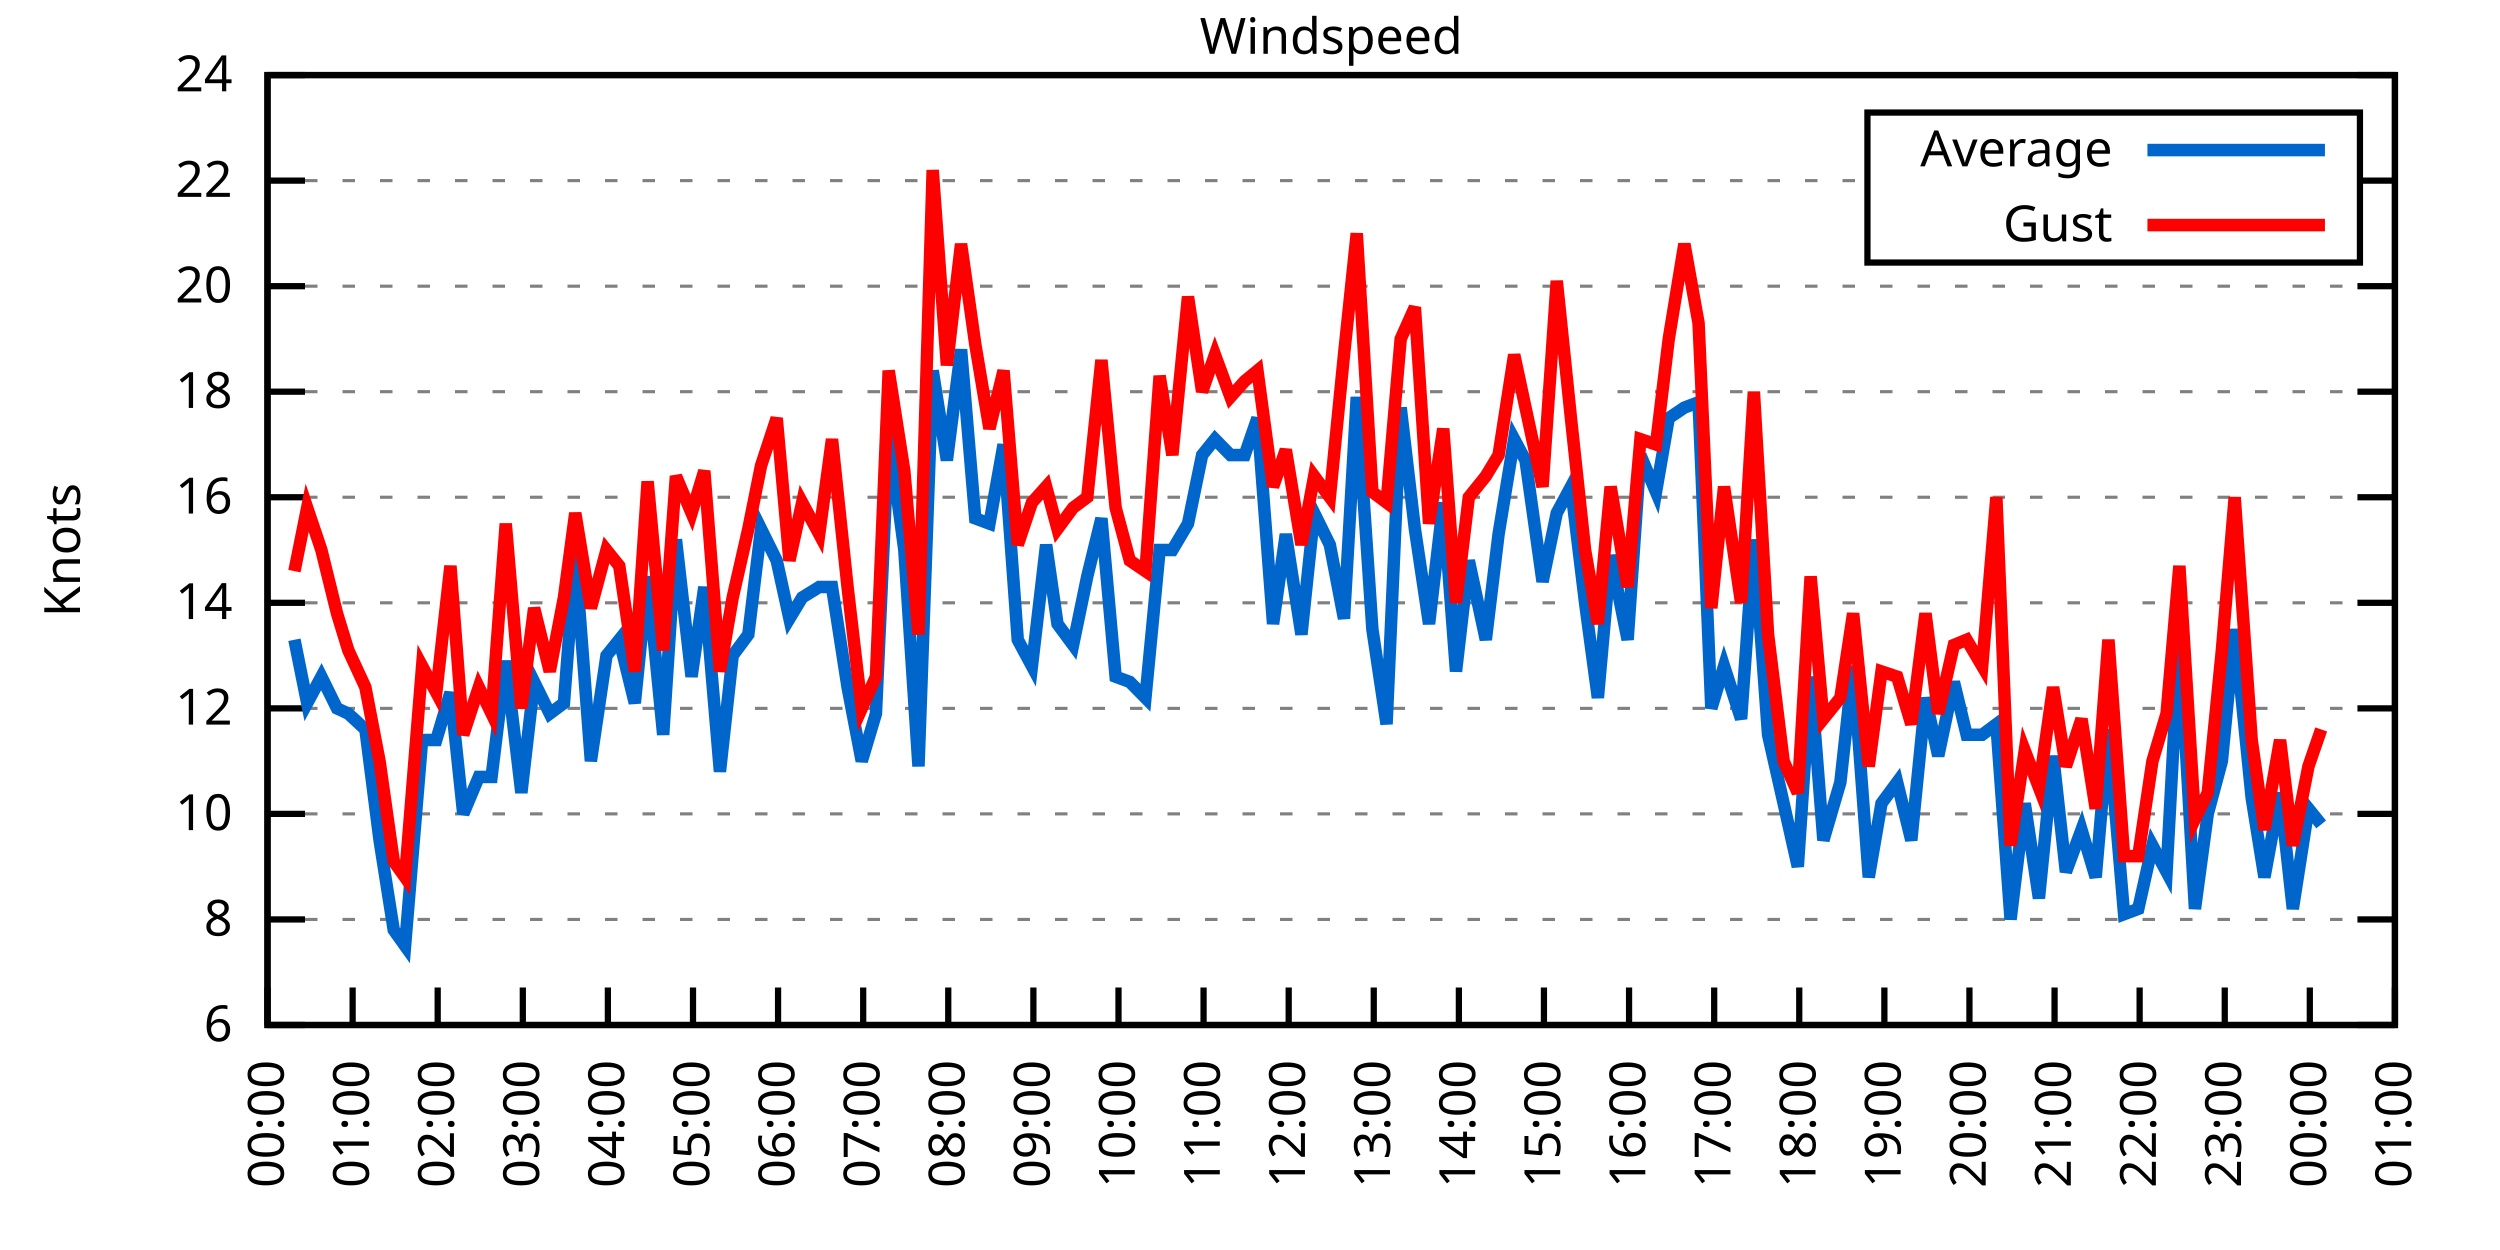
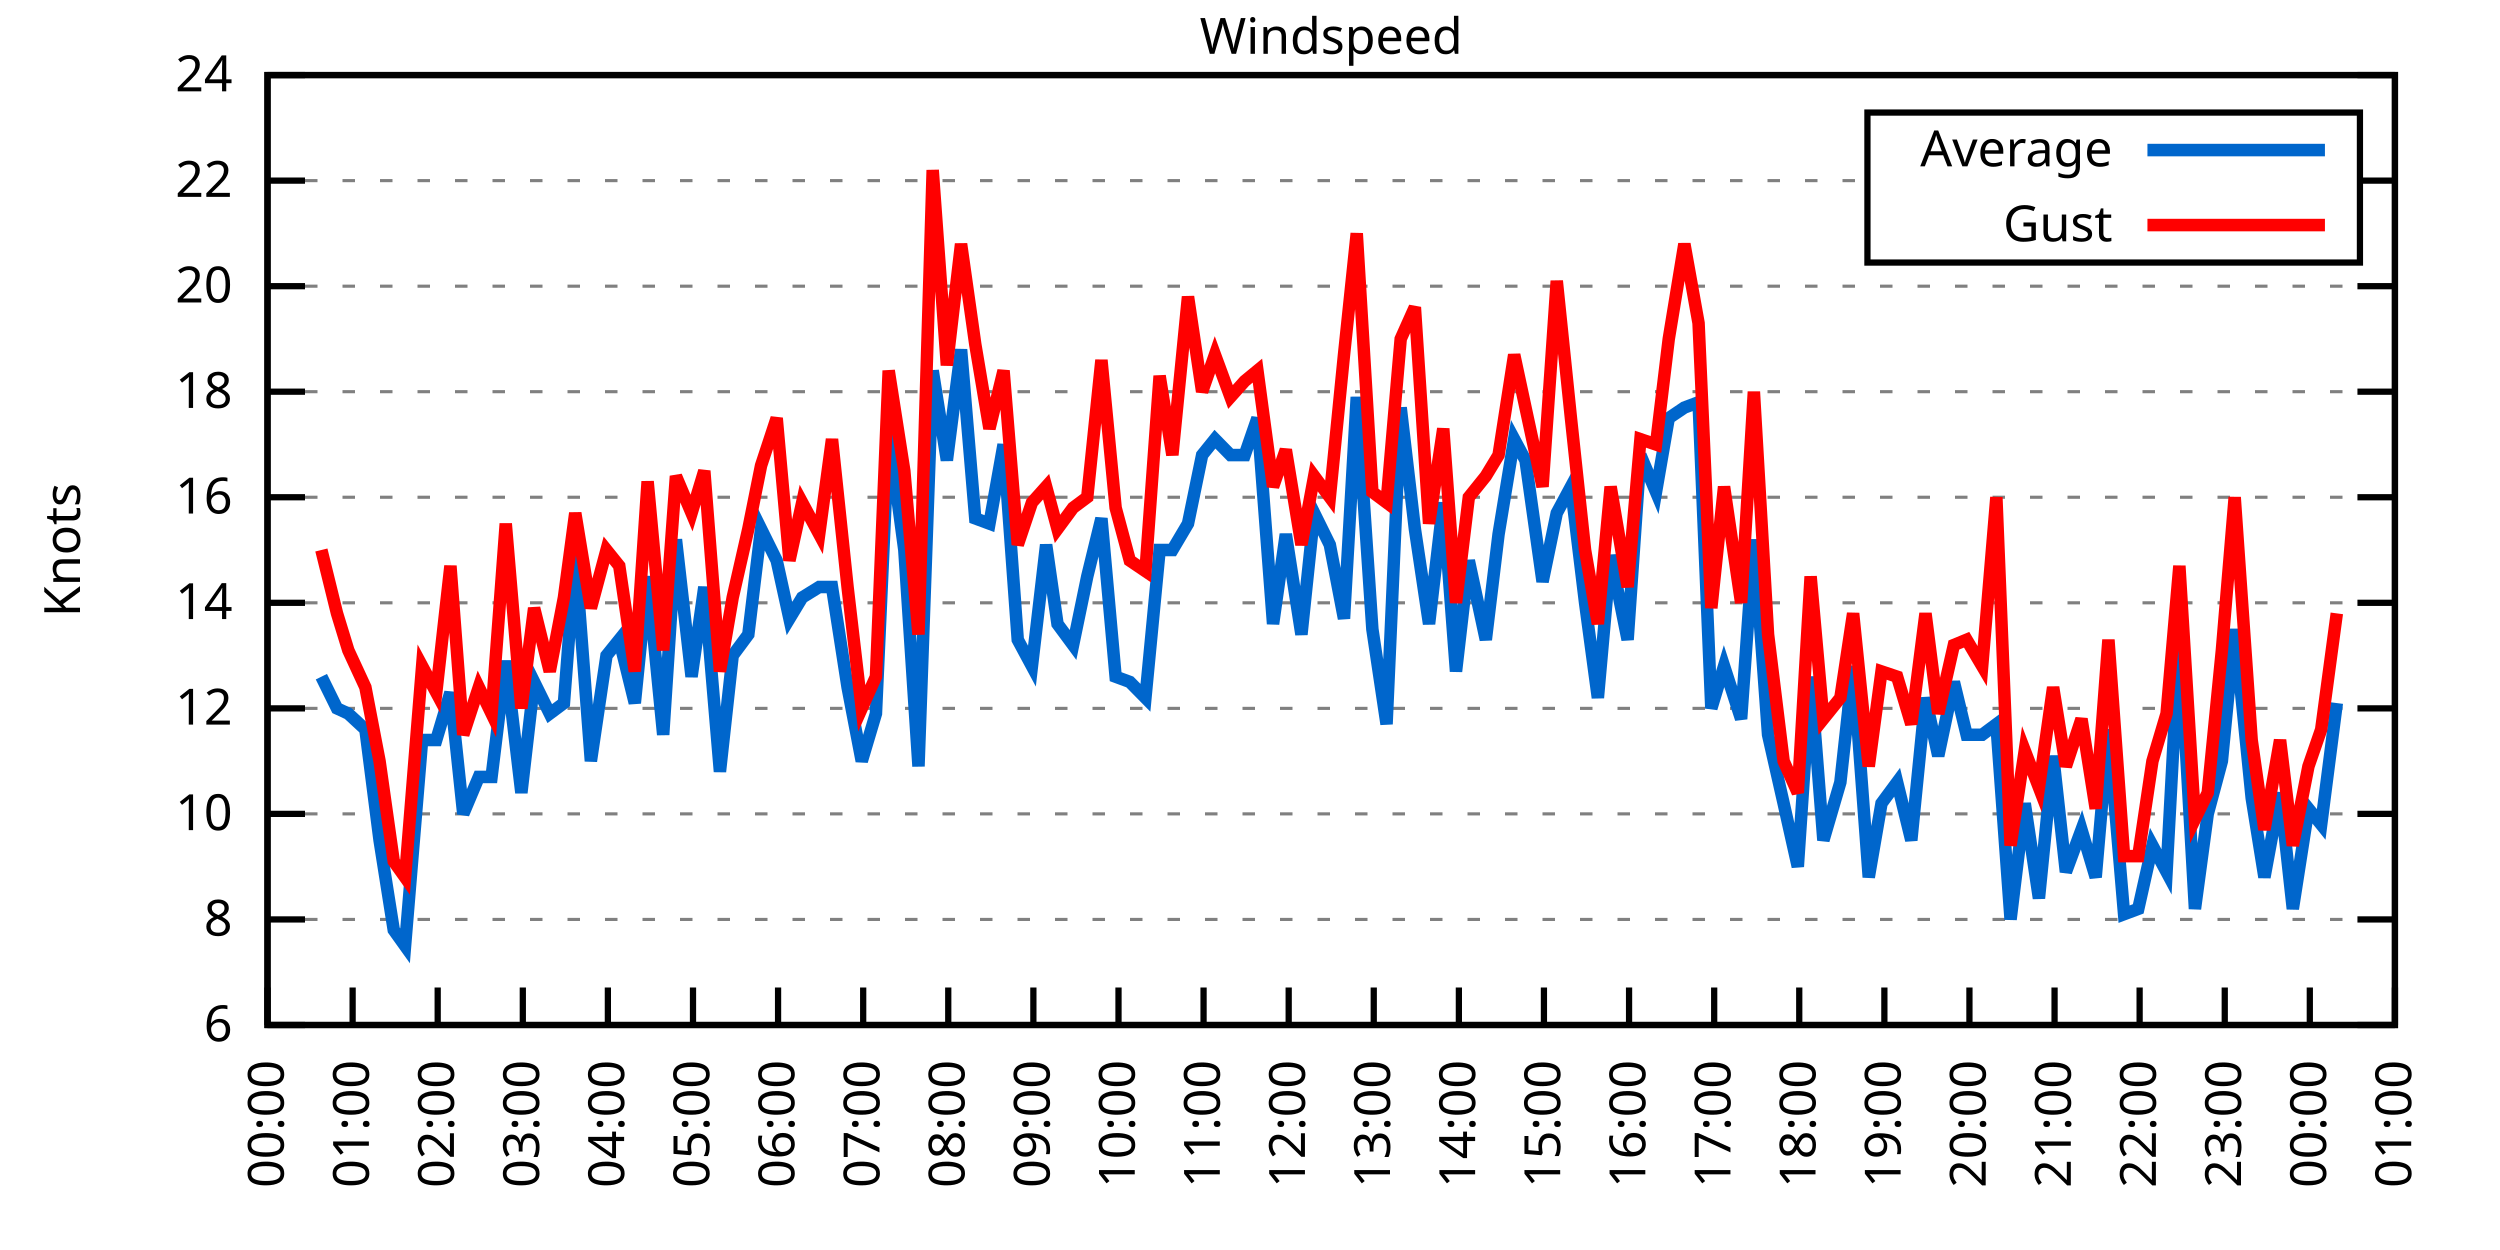
<svg xmlns="http://www.w3.org/2000/svg" xmlns:xlink="http://www.w3.org/1999/xlink" width="400" height="200" viewBox="0 0 400 200">
  <g id="gnuplot_canvas">
    <rect x="0" y="0" width="400" height="200" fill="none" />
    <defs>
      <circle id="gpDot" r="0.5" stroke-width="0.5" stroke="currentColor" />
      <path id="gpPt0" stroke-width="0.333" stroke="currentColor" d="M-1,0 h2 M0,-1 v2" />
      <path id="gpPt1" stroke-width="0.333" stroke="currentColor" d="M-1,-1 L1,1 M1,-1 L-1,1" />
      <path id="gpPt2" stroke-width="0.333" stroke="currentColor" d="M-1,0 L1,0 M0,-1 L0,1 M-1,-1 L1,1 M-1,1 L1,-1" />
      <rect id="gpPt3" stroke-width="0.333" stroke="currentColor" x="-1" y="-1" width="2" height="2" />
      <rect id="gpPt4" stroke-width="0.333" stroke="currentColor" fill="currentColor" x="-1" y="-1" width="2" height="2" />
      <circle id="gpPt5" stroke-width="0.333" stroke="currentColor" cx="0" cy="0" r="1" />
      <use xlink:href="#gpPt5" id="gpPt6" fill="currentColor" stroke="none" />
      <path id="gpPt7" stroke-width="0.333" stroke="currentColor" d="M0,-1.33 L-1.33,0.67 L1.33,0.67 z" />
      <use xlink:href="#gpPt7" id="gpPt8" fill="currentColor" stroke="none" />
      <use xlink:href="#gpPt7" id="gpPt9" stroke="currentColor" transform="rotate(180)" />
      <use xlink:href="#gpPt9" id="gpPt10" fill="currentColor" stroke="none" />
      <use xlink:href="#gpPt3" id="gpPt11" stroke="currentColor" transform="rotate(45)" />
      <use xlink:href="#gpPt11" id="gpPt12" fill="currentColor" stroke="none" />
      <path id="gpPt13" stroke-width="0.333" stroke="currentColor" d="M0,1.330 L1.265,0.411 L0.782,-1.067 L-0.782,-1.076 L-1.265,0.411 z" />
      <use xlink:href="#gpPt13" id="gpPt14" fill="currentColor" stroke="none" />
      <filter id="textbox" filterUnits="objectBoundingBox" x="0" y="0" height="1" width="1">
        <feFlood flood-color="white" flood-opacity="1" result="bgnd" />
        <feComposite in="SourceGraphic" in2="bgnd" operator="atop" />
      </filter>
      <filter id="greybox" filterUnits="objectBoundingBox" x="0" y="0" height="1" width="1">
        <feFlood flood-color="lightgrey" flood-opacity="1" result="grey" />
        <feComposite in="SourceGraphic" in2="grey" operator="atop" />
      </filter>
    </defs>
    <g fill="none" color="white" stroke="currentColor" stroke-width="1.00" stroke-linecap="butt" stroke-linejoin="miter">
</g>
    <g fill="none" color="black" stroke="currentColor" stroke-width="1.00" stroke-linecap="butt" stroke-linejoin="miter">
      <g stroke="none" shape-rendering="crispEdges">
        <polygon fill="rgb(255, 255, 255)" points="42.80,164.00 383.18,164.00 383.18,12.02 42.80,12.02 " />
      </g>
    </g>
    <g fill="none" color="black" stroke="currentColor" stroke-width="1.00" stroke-linecap="butt" stroke-linejoin="miter">
</g>
    <g fill="none" color="black" stroke="black" stroke-width="0.50" stroke-linecap="butt" stroke-linejoin="miter">
</g>
    <g fill="none" color="gray" stroke="currentColor" stroke-width="0.50" stroke-linecap="butt" stroke-linejoin="miter">
      <path stroke="gray" stroke-dasharray="2,4" class="gridline" d="M42.80,164.00 L383.19,164.00  " />
    </g>
    <g fill="none" color="gray" stroke="gray" stroke-width="1.00" stroke-linecap="butt" stroke-linejoin="miter">
</g>
    <g fill="none" color="black" stroke="currentColor" stroke-width="1.00" stroke-linecap="butt" stroke-linejoin="miter">
      <path stroke="black" d="M42.80,164.00 L48.80,164.00 M383.19,164.00 L377.19,164.00  " />
      <g transform="translate(37.20,166.60)" stroke="none" fill="black" font-family="Sans" font-size="8.00" text-anchor="end">
        <text>
          <tspan font-family="Sans"> 6</tspan>
        </text>
      </g>
    </g>
    <g fill="none" color="black" stroke="currentColor" stroke-width="1.00" stroke-linecap="butt" stroke-linejoin="miter">
</g>
    <g fill="none" color="black" stroke="black" stroke-width="0.50" stroke-linecap="butt" stroke-linejoin="miter">
</g>
    <g fill="none" color="gray" stroke="currentColor" stroke-width="0.50" stroke-linecap="butt" stroke-linejoin="miter">
      <path stroke="gray" stroke-dasharray="2,4" class="gridline" d="M42.80,147.11 L383.19,147.11  " />
    </g>
    <g fill="none" color="gray" stroke="gray" stroke-width="1.00" stroke-linecap="butt" stroke-linejoin="miter">
</g>
    <g fill="none" color="black" stroke="currentColor" stroke-width="1.00" stroke-linecap="butt" stroke-linejoin="miter">
      <path stroke="black" d="M42.80,147.11 L48.80,147.11 M383.19,147.11 L377.19,147.11  " />
      <g transform="translate(37.20,149.71)" stroke="none" fill="black" font-family="Sans" font-size="8.00" text-anchor="end">
        <text>
          <tspan font-family="Sans"> 8</tspan>
        </text>
      </g>
    </g>
    <g fill="none" color="black" stroke="currentColor" stroke-width="1.00" stroke-linecap="butt" stroke-linejoin="miter">
</g>
    <g fill="none" color="black" stroke="black" stroke-width="0.50" stroke-linecap="butt" stroke-linejoin="miter">
</g>
    <g fill="none" color="gray" stroke="currentColor" stroke-width="0.50" stroke-linecap="butt" stroke-linejoin="miter">
      <path stroke="gray" stroke-dasharray="2,4" class="gridline" d="M42.80,130.22 L383.19,130.22  " />
    </g>
    <g fill="none" color="gray" stroke="gray" stroke-width="1.00" stroke-linecap="butt" stroke-linejoin="miter">
</g>
    <g fill="none" color="black" stroke="currentColor" stroke-width="1.00" stroke-linecap="butt" stroke-linejoin="miter">
      <path stroke="black" d="M42.80,130.22 L48.80,130.22 M383.19,130.22 L377.19,130.22  " />
      <g transform="translate(37.20,132.82)" stroke="none" fill="black" font-family="Sans" font-size="8.00" text-anchor="end">
        <text>
          <tspan font-family="Sans"> 10</tspan>
        </text>
      </g>
    </g>
    <g fill="none" color="black" stroke="currentColor" stroke-width="1.00" stroke-linecap="butt" stroke-linejoin="miter">
</g>
    <g fill="none" color="black" stroke="black" stroke-width="0.50" stroke-linecap="butt" stroke-linejoin="miter">
</g>
    <g fill="none" color="gray" stroke="currentColor" stroke-width="0.50" stroke-linecap="butt" stroke-linejoin="miter">
      <path stroke="gray" stroke-dasharray="2,4" class="gridline" d="M42.80,113.34 L383.19,113.34  " />
    </g>
    <g fill="none" color="gray" stroke="gray" stroke-width="1.00" stroke-linecap="butt" stroke-linejoin="miter">
</g>
    <g fill="none" color="black" stroke="currentColor" stroke-width="1.00" stroke-linecap="butt" stroke-linejoin="miter">
      <path stroke="black" d="M42.80,113.34 L48.80,113.34 M383.19,113.34 L377.19,113.34  " />
      <g transform="translate(37.20,115.94)" stroke="none" fill="black" font-family="Sans" font-size="8.00" text-anchor="end">
        <text>
          <tspan font-family="Sans"> 12</tspan>
        </text>
      </g>
    </g>
    <g fill="none" color="black" stroke="currentColor" stroke-width="1.00" stroke-linecap="butt" stroke-linejoin="miter">
</g>
    <g fill="none" color="black" stroke="black" stroke-width="0.50" stroke-linecap="butt" stroke-linejoin="miter">
</g>
    <g fill="none" color="gray" stroke="currentColor" stroke-width="0.50" stroke-linecap="butt" stroke-linejoin="miter">
      <path stroke="gray" stroke-dasharray="2,4" class="gridline" d="M42.80,96.45 L383.19,96.45  " />
    </g>
    <g fill="none" color="gray" stroke="gray" stroke-width="1.00" stroke-linecap="butt" stroke-linejoin="miter">
</g>
    <g fill="none" color="black" stroke="currentColor" stroke-width="1.00" stroke-linecap="butt" stroke-linejoin="miter">
      <path stroke="black" d="M42.80,96.45 L48.80,96.45 M383.19,96.45 L377.19,96.45  " />
      <g transform="translate(37.20,99.05)" stroke="none" fill="black" font-family="Sans" font-size="8.00" text-anchor="end">
        <text>
          <tspan font-family="Sans"> 14</tspan>
        </text>
      </g>
    </g>
    <g fill="none" color="black" stroke="currentColor" stroke-width="1.00" stroke-linecap="butt" stroke-linejoin="miter">
</g>
    <g fill="none" color="black" stroke="black" stroke-width="0.50" stroke-linecap="butt" stroke-linejoin="miter">
</g>
    <g fill="none" color="gray" stroke="currentColor" stroke-width="0.50" stroke-linecap="butt" stroke-linejoin="miter">
      <path stroke="gray" stroke-dasharray="2,4" class="gridline" d="M42.80,79.56 L383.19,79.56  " />
    </g>
    <g fill="none" color="gray" stroke="gray" stroke-width="1.00" stroke-linecap="butt" stroke-linejoin="miter">
</g>
    <g fill="none" color="black" stroke="currentColor" stroke-width="1.00" stroke-linecap="butt" stroke-linejoin="miter">
      <path stroke="black" d="M42.80,79.56 L48.80,79.56 M383.19,79.56 L377.19,79.56  " />
      <g transform="translate(37.20,82.16)" stroke="none" fill="black" font-family="Sans" font-size="8.00" text-anchor="end">
        <text>
          <tspan font-family="Sans"> 16</tspan>
        </text>
      </g>
    </g>
    <g fill="none" color="black" stroke="currentColor" stroke-width="1.00" stroke-linecap="butt" stroke-linejoin="miter">
</g>
    <g fill="none" color="black" stroke="black" stroke-width="0.50" stroke-linecap="butt" stroke-linejoin="miter">
</g>
    <g fill="none" color="gray" stroke="currentColor" stroke-width="0.50" stroke-linecap="butt" stroke-linejoin="miter">
      <path stroke="gray" stroke-dasharray="2,4" class="gridline" d="M42.80,62.67 L383.19,62.67  " />
    </g>
    <g fill="none" color="gray" stroke="gray" stroke-width="1.00" stroke-linecap="butt" stroke-linejoin="miter">
</g>
    <g fill="none" color="black" stroke="currentColor" stroke-width="1.00" stroke-linecap="butt" stroke-linejoin="miter">
      <path stroke="black" d="M42.80,62.67 L48.80,62.67 M383.19,62.67 L377.19,62.67  " />
      <g transform="translate(37.20,65.27)" stroke="none" fill="black" font-family="Sans" font-size="8.00" text-anchor="end">
        <text>
          <tspan font-family="Sans"> 18</tspan>
        </text>
      </g>
    </g>
    <g fill="none" color="black" stroke="currentColor" stroke-width="1.00" stroke-linecap="butt" stroke-linejoin="miter">
</g>
    <g fill="none" color="black" stroke="black" stroke-width="0.50" stroke-linecap="butt" stroke-linejoin="miter">
</g>
    <g fill="none" color="gray" stroke="currentColor" stroke-width="0.50" stroke-linecap="butt" stroke-linejoin="miter">
      <path stroke="gray" stroke-dasharray="2,4" class="gridline" d="M42.80,45.79 L383.19,45.79  " />
    </g>
    <g fill="none" color="gray" stroke="gray" stroke-width="1.00" stroke-linecap="butt" stroke-linejoin="miter">
</g>
    <g fill="none" color="black" stroke="currentColor" stroke-width="1.00" stroke-linecap="butt" stroke-linejoin="miter">
      <path stroke="black" d="M42.80,45.79 L48.80,45.79 M383.19,45.79 L377.19,45.79  " />
      <g transform="translate(37.20,48.39)" stroke="none" fill="black" font-family="Sans" font-size="8.00" text-anchor="end">
        <text>
          <tspan font-family="Sans"> 20</tspan>
        </text>
      </g>
    </g>
    <g fill="none" color="black" stroke="currentColor" stroke-width="1.00" stroke-linecap="butt" stroke-linejoin="miter">
</g>
    <g fill="none" color="black" stroke="black" stroke-width="0.50" stroke-linecap="butt" stroke-linejoin="miter">
</g>
    <g fill="none" color="gray" stroke="currentColor" stroke-width="0.50" stroke-linecap="butt" stroke-linejoin="miter">
      <path stroke="gray" stroke-dasharray="2,4" class="gridline" d="M42.80,28.90 L298.79,28.90 M377.59,28.90 L383.19,28.90  " />
    </g>
    <g fill="none" color="gray" stroke="gray" stroke-width="1.00" stroke-linecap="butt" stroke-linejoin="miter">
</g>
    <g fill="none" color="black" stroke="currentColor" stroke-width="1.00" stroke-linecap="butt" stroke-linejoin="miter">
      <path stroke="black" d="M42.80,28.90 L48.80,28.90 M383.19,28.90 L377.19,28.90  " />
      <g transform="translate(37.20,31.50)" stroke="none" fill="black" font-family="Sans" font-size="8.00" text-anchor="end">
        <text>
          <tspan font-family="Sans"> 22</tspan>
        </text>
      </g>
    </g>
    <g fill="none" color="black" stroke="currentColor" stroke-width="1.00" stroke-linecap="butt" stroke-linejoin="miter">
</g>
    <g fill="none" color="black" stroke="black" stroke-width="0.50" stroke-linecap="butt" stroke-linejoin="miter">
</g>
    <g fill="none" color="gray" stroke="currentColor" stroke-width="0.50" stroke-linecap="butt" stroke-linejoin="miter">
      <path stroke="gray" stroke-dasharray="2,4" class="gridline" d="M42.80,12.01 L383.19,12.01  " />
    </g>
    <g fill="none" color="gray" stroke="gray" stroke-width="1.00" stroke-linecap="butt" stroke-linejoin="miter">
</g>
    <g fill="none" color="black" stroke="currentColor" stroke-width="1.00" stroke-linecap="butt" stroke-linejoin="miter">
      <path stroke="black" d="M42.80,12.01 L48.80,12.01 M383.19,12.01 L377.19,12.01  " />
      <g transform="translate(37.20,14.61)" stroke="none" fill="black" font-family="Sans" font-size="8.00" text-anchor="end">
        <text>
          <tspan font-family="Sans"> 24</tspan>
        </text>
      </g>
    </g>
    <g fill="none" color="black" stroke="currentColor" stroke-width="1.00" stroke-linecap="butt" stroke-linejoin="miter">
      <path stroke="black" d="M42.80,164.00 L42.80,158.00  " />
      <g transform="translate(45.40,169.60) rotate(270.00)" stroke="none" fill="black" font-family="Sans" font-size="8.00" text-anchor="end">
        <text>
          <tspan font-family="Sans">00:00</tspan>
        </text>
      </g>
    </g>
    <g fill="none" color="black" stroke="currentColor" stroke-width="1.00" stroke-linecap="butt" stroke-linejoin="miter">
      <path stroke="black" d="M56.42,164.00 L56.42,158.00  " />
      <g transform="translate(59.02,169.60) rotate(270.00)" stroke="none" fill="black" font-family="Sans" font-size="8.00" text-anchor="end">
        <text>
          <tspan font-family="Sans">01:00</tspan>
        </text>
      </g>
    </g>
    <g fill="none" color="black" stroke="currentColor" stroke-width="1.00" stroke-linecap="butt" stroke-linejoin="miter">
      <path stroke="black" d="M70.03,164.00 L70.03,158.00  " />
      <g transform="translate(72.63,169.60) rotate(270.00)" stroke="none" fill="black" font-family="Sans" font-size="8.00" text-anchor="end">
        <text>
          <tspan font-family="Sans">02:00</tspan>
        </text>
      </g>
    </g>
    <g fill="none" color="black" stroke="currentColor" stroke-width="1.00" stroke-linecap="butt" stroke-linejoin="miter">
      <path stroke="black" d="M83.65,164.00 L83.65,158.00  " />
      <g transform="translate(86.25,169.60) rotate(270.00)" stroke="none" fill="black" font-family="Sans" font-size="8.00" text-anchor="end">
        <text>
          <tspan font-family="Sans">03:00</tspan>
        </text>
      </g>
    </g>
    <g fill="none" color="black" stroke="currentColor" stroke-width="1.00" stroke-linecap="butt" stroke-linejoin="miter">
      <path stroke="black" d="M97.26,164.00 L97.26,158.00  " />
      <g transform="translate(99.86,169.60) rotate(270.00)" stroke="none" fill="black" font-family="Sans" font-size="8.00" text-anchor="end">
        <text>
          <tspan font-family="Sans">04:00</tspan>
        </text>
      </g>
    </g>
    <g fill="none" color="black" stroke="currentColor" stroke-width="1.00" stroke-linecap="butt" stroke-linejoin="miter">
      <path stroke="black" d="M110.88,164.00 L110.88,158.00  " />
      <g transform="translate(113.48,169.60) rotate(270.00)" stroke="none" fill="black" font-family="Sans" font-size="8.00" text-anchor="end">
        <text>
          <tspan font-family="Sans">05:00</tspan>
        </text>
      </g>
    </g>
    <g fill="none" color="black" stroke="currentColor" stroke-width="1.00" stroke-linecap="butt" stroke-linejoin="miter">
      <path stroke="black" d="M124.49,164.00 L124.49,158.00  " />
      <g transform="translate(127.09,169.60) rotate(270.00)" stroke="none" fill="black" font-family="Sans" font-size="8.00" text-anchor="end">
        <text>
          <tspan font-family="Sans">06:00</tspan>
        </text>
      </g>
    </g>
    <g fill="none" color="black" stroke="currentColor" stroke-width="1.00" stroke-linecap="butt" stroke-linejoin="miter">
      <path stroke="black" d="M138.11,164.00 L138.11,158.00  " />
      <g transform="translate(140.71,169.60) rotate(270.00)" stroke="none" fill="black" font-family="Sans" font-size="8.00" text-anchor="end">
        <text>
          <tspan font-family="Sans">07:00</tspan>
        </text>
      </g>
    </g>
    <g fill="none" color="black" stroke="currentColor" stroke-width="1.00" stroke-linecap="butt" stroke-linejoin="miter">
      <path stroke="black" d="M151.72,164.00 L151.72,158.00  " />
      <g transform="translate(154.32,169.60) rotate(270.00)" stroke="none" fill="black" font-family="Sans" font-size="8.00" text-anchor="end">
        <text>
          <tspan font-family="Sans">08:00</tspan>
        </text>
      </g>
    </g>
    <g fill="none" color="black" stroke="currentColor" stroke-width="1.00" stroke-linecap="butt" stroke-linejoin="miter">
      <path stroke="black" d="M165.34,164.00 L165.34,158.00  " />
      <g transform="translate(167.94,169.60) rotate(270.00)" stroke="none" fill="black" font-family="Sans" font-size="8.00" text-anchor="end">
        <text>
          <tspan font-family="Sans">09:00</tspan>
        </text>
      </g>
    </g>
    <g fill="none" color="black" stroke="currentColor" stroke-width="1.00" stroke-linecap="butt" stroke-linejoin="miter">
      <path stroke="black" d="M178.96,164.00 L178.96,158.00  " />
      <g transform="translate(181.56,169.60) rotate(270.00)" stroke="none" fill="black" font-family="Sans" font-size="8.00" text-anchor="end">
        <text>
          <tspan font-family="Sans">10:00</tspan>
        </text>
      </g>
    </g>
    <g fill="none" color="black" stroke="currentColor" stroke-width="1.00" stroke-linecap="butt" stroke-linejoin="miter">
      <path stroke="black" d="M192.57,164.00 L192.57,158.00  " />
      <g transform="translate(195.17,169.60) rotate(270.00)" stroke="none" fill="black" font-family="Sans" font-size="8.00" text-anchor="end">
        <text>
          <tspan font-family="Sans">11:00</tspan>
        </text>
      </g>
    </g>
    <g fill="none" color="black" stroke="currentColor" stroke-width="1.00" stroke-linecap="butt" stroke-linejoin="miter">
      <path stroke="black" d="M206.19,164.00 L206.19,158.00  " />
      <g transform="translate(208.79,169.60) rotate(270.00)" stroke="none" fill="black" font-family="Sans" font-size="8.00" text-anchor="end">
        <text>
          <tspan font-family="Sans">12:00</tspan>
        </text>
      </g>
    </g>
    <g fill="none" color="black" stroke="currentColor" stroke-width="1.00" stroke-linecap="butt" stroke-linejoin="miter">
      <path stroke="black" d="M219.80,164.00 L219.80,158.00  " />
      <g transform="translate(222.40,169.60) rotate(270.00)" stroke="none" fill="black" font-family="Sans" font-size="8.00" text-anchor="end">
        <text>
          <tspan font-family="Sans">13:00</tspan>
        </text>
      </g>
    </g>
    <g fill="none" color="black" stroke="currentColor" stroke-width="1.00" stroke-linecap="butt" stroke-linejoin="miter">
      <path stroke="black" d="M233.42,164.00 L233.42,158.00  " />
      <g transform="translate(236.02,169.60) rotate(270.00)" stroke="none" fill="black" font-family="Sans" font-size="8.00" text-anchor="end">
        <text>
          <tspan font-family="Sans">14:00</tspan>
        </text>
      </g>
    </g>
    <g fill="none" color="black" stroke="currentColor" stroke-width="1.00" stroke-linecap="butt" stroke-linejoin="miter">
      <path stroke="black" d="M247.03,164.00 L247.03,158.00  " />
      <g transform="translate(249.63,169.60) rotate(270.00)" stroke="none" fill="black" font-family="Sans" font-size="8.00" text-anchor="end">
        <text>
          <tspan font-family="Sans">15:00</tspan>
        </text>
      </g>
    </g>
    <g fill="none" color="black" stroke="currentColor" stroke-width="1.00" stroke-linecap="butt" stroke-linejoin="miter">
      <path stroke="black" d="M260.65,164.00 L260.65,158.00  " />
      <g transform="translate(263.25,169.60) rotate(270.00)" stroke="none" fill="black" font-family="Sans" font-size="8.00" text-anchor="end">
        <text>
          <tspan font-family="Sans">16:00</tspan>
        </text>
      </g>
    </g>
    <g fill="none" color="black" stroke="currentColor" stroke-width="1.00" stroke-linecap="butt" stroke-linejoin="miter">
      <path stroke="black" d="M274.27,164.00 L274.27,158.00  " />
      <g transform="translate(276.87,169.60) rotate(270.00)" stroke="none" fill="black" font-family="Sans" font-size="8.00" text-anchor="end">
        <text>
          <tspan font-family="Sans">17:00</tspan>
        </text>
      </g>
    </g>
    <g fill="none" color="black" stroke="currentColor" stroke-width="1.00" stroke-linecap="butt" stroke-linejoin="miter">
      <path stroke="black" d="M287.88,164.00 L287.88,158.00  " />
      <g transform="translate(290.48,169.60) rotate(270.00)" stroke="none" fill="black" font-family="Sans" font-size="8.00" text-anchor="end">
        <text>
          <tspan font-family="Sans">18:00</tspan>
        </text>
      </g>
    </g>
    <g fill="none" color="black" stroke="currentColor" stroke-width="1.00" stroke-linecap="butt" stroke-linejoin="miter">
      <path stroke="black" d="M301.50,164.00 L301.50,158.00  " />
      <g transform="translate(304.10,169.60) rotate(270.00)" stroke="none" fill="black" font-family="Sans" font-size="8.00" text-anchor="end">
        <text>
          <tspan font-family="Sans">19:00</tspan>
        </text>
      </g>
    </g>
    <g fill="none" color="black" stroke="currentColor" stroke-width="1.00" stroke-linecap="butt" stroke-linejoin="miter">
      <path stroke="black" d="M315.11,164.00 L315.11,158.00  " />
      <g transform="translate(317.71,169.60) rotate(270.00)" stroke="none" fill="black" font-family="Sans" font-size="8.00" text-anchor="end">
        <text>
          <tspan font-family="Sans">20:00</tspan>
        </text>
      </g>
    </g>
    <g fill="none" color="black" stroke="currentColor" stroke-width="1.00" stroke-linecap="butt" stroke-linejoin="miter">
      <path stroke="black" d="M328.73,164.00 L328.73,158.00  " />
      <g transform="translate(331.33,169.60) rotate(270.00)" stroke="none" fill="black" font-family="Sans" font-size="8.00" text-anchor="end">
        <text>
          <tspan font-family="Sans">21:00</tspan>
        </text>
      </g>
    </g>
    <g fill="none" color="black" stroke="currentColor" stroke-width="1.00" stroke-linecap="butt" stroke-linejoin="miter">
      <path stroke="black" d="M342.34,164.00 L342.34,158.00  " />
      <g transform="translate(344.94,169.60) rotate(270.00)" stroke="none" fill="black" font-family="Sans" font-size="8.00" text-anchor="end">
        <text>
          <tspan font-family="Sans">22:00</tspan>
        </text>
      </g>
    </g>
    <g fill="none" color="black" stroke="currentColor" stroke-width="1.00" stroke-linecap="butt" stroke-linejoin="miter">
      <path stroke="black" d="M355.96,164.00 L355.96,158.00  " />
      <g transform="translate(358.56,169.60) rotate(270.00)" stroke="none" fill="black" font-family="Sans" font-size="8.00" text-anchor="end">
        <text>
          <tspan font-family="Sans">23:00</tspan>
        </text>
      </g>
    </g>
    <g fill="none" color="black" stroke="currentColor" stroke-width="1.00" stroke-linecap="butt" stroke-linejoin="miter">
      <path stroke="black" d="M369.57,164.00 L369.57,158.00  " />
      <g transform="translate(372.17,169.60) rotate(270.00)" stroke="none" fill="black" font-family="Sans" font-size="8.00" text-anchor="end">
        <text>
          <tspan font-family="Sans">00:00</tspan>
        </text>
      </g>
    </g>
    <g fill="none" color="black" stroke="currentColor" stroke-width="1.00" stroke-linecap="butt" stroke-linejoin="miter">
      <path stroke="black" d="M383.19,164.00 L383.19,158.00  " />
      <g transform="translate(385.79,169.60) rotate(270.00)" stroke="none" fill="black" font-family="Sans" font-size="8.00" text-anchor="end">
        <text>
          <tspan font-family="Sans">01:00</tspan>
        </text>
      </g>
    </g>
    <g fill="none" color="black" stroke="currentColor" stroke-width="1.00" stroke-linecap="butt" stroke-linejoin="miter">
</g>
    <g fill="none" color="black" stroke="currentColor" stroke-width="1.00" stroke-linecap="butt" stroke-linejoin="miter">
      <path stroke="black" d="M42.80,12.01 L42.80,164.00 L383.19,164.00 L383.19,12.01 L42.80,12.01 Z  " />
    </g>
    <g fill="none" color="black" stroke="currentColor" stroke-width="1.00" stroke-linecap="butt" stroke-linejoin="miter">
</g>
    <g fill="none" color="black" stroke="currentColor" stroke-width="1.00" stroke-linecap="butt" stroke-linejoin="miter">
      <path stroke="black" d="M298.79,42.01 L298.79,18.01 L377.59,18.01 L377.59,42.01 L298.79,42.01 Z  " />
    </g>
    <g id="Windspeed_plot_1">
      <g fill="none" color="white" stroke="black" stroke-width="2.00" stroke-linecap="butt" stroke-linejoin="miter">
</g>
      <g fill="none" color="black" stroke="currentColor" stroke-width="2.00" stroke-linecap="butt" stroke-linejoin="miter">
        <g transform="translate(337.99,26.61)" stroke="none" fill="black" font-family="Sans" font-size="8.00" text-anchor="end">
          <text>
            <tspan font-family="Sans">Average</tspan>
          </text>
        </g>
      </g>
      <g fill="none" color="black" stroke="currentColor" stroke-width="2.00" stroke-linecap="butt" stroke-linejoin="miter">
-         <path stroke="rgb(  0, 102, 204)" d="M343.59,24.01 L371.99,24.01 M47.11,102.36 L49.15,112.49 L51.42,108.27 L53.92,113.34 L55.73,114.18 L58.46,116.71   L60.73,134.45 L63.00,148.80 L64.81,151.33 L67.54,118.40 L69.80,118.40 L72.07,110.80 L74.12,130.22 L76.61,124.31   L78.65,124.31 L80.92,105.74 L83.42,126.85 L85.46,109.11 L87.96,114.18 L90.23,112.49 L92.04,88.85 L94.54,121.78   L97.04,104.89 L99.08,102.36 L101.57,112.49 L103.62,92.23 L106.11,117.56 L108.15,86.32 L110.65,108.27 L112.69,93.92   L115.19,123.47 L117.23,104.89 L119.73,101.52 L121.77,84.63 L124.27,89.69 L126.31,98.98 L128.35,95.60 L131.07,93.92   L133.12,93.92 L135.61,109.96 L137.88,121.78 L140.15,114.18 L142.19,69.43 L144.69,88.00 L146.96,122.62 L149.23,59.30   L151.50,73.65 L153.77,55.92 L156.04,82.94 L158.31,83.78 L160.57,71.12 L162.84,102.36 L165.11,106.58 L167.38,87.16   L169.20,99.83 L171.69,103.20 L173.96,92.23 L176.23,82.94 L178.50,108.27 L180.77,109.11 L183.27,111.65 L185.54,88.00   L187.58,88.00 L190.08,83.78 L192.34,72.81 L194.39,70.27 L196.88,72.81 L199.15,72.81 L201.19,66.90 L203.69,99.83   L205.73,85.47 L208.23,101.52 L210.27,82.09 L212.77,87.16 L215.04,98.98 L217.08,63.52 L219.58,100.67 L221.85,115.87   L224.11,65.21 L226.38,84.63 L228.65,99.83 L230.92,80.41 L232.96,107.43 L235.01,89.69 L237.73,102.36 L239.77,85.47   L242.27,70.27 L244.08,73.65 L246.81,93.07 L249.08,82.09 L251.35,77.87 L253.61,96.45 L255.66,111.65 L257.70,88.85   L260.42,102.36 L262.47,72.81 L264.96,78.72 L267.00,66.90 L269.50,65.21 L271.77,64.36 L273.81,113.34 L275.85,106.58   L278.58,115.03 L280.62,86.32 L282.89,117.56 L285.38,128.54 L287.65,138.67 L289.70,108.27 L291.74,134.45 L294.46,125.16   L296.50,106.58 L299.00,140.36 L301.04,128.54 L303.54,125.16 L305.81,134.45 L308.08,111.65 L310.12,120.94 L312.62,109.11   L314.66,117.56 L317.15,117.56 L319.42,115.87 L321.69,147.11 L323.96,128.54 L326.23,143.73 L328.50,120.94 L330.54,139.51   L333.04,132.76 L335.31,140.36 L337.35,116.71 L339.85,146.27 L342.12,145.42 L344.39,135.29 L346.65,139.51 L348.70,101.52   L351.19,145.42 L353.24,130.22 L355.50,121.78 L357.55,100.67 L360.27,127.69 L362.31,140.36 L364.81,126.85 L366.85,145.42   L369.35,129.38 L371.39,131.91  " />
+         <path stroke="rgb(  0, 102, 204)" d="M343.59,24.01 L371.99,24.01 M51.42,108.27 L53.92,113.34 L55.73,114.18 L58.46,116.71 L60.73,134.45 L63.00,148.80   L64.81,151.33 L67.54,118.40 L69.80,118.40 L72.07,110.80 L74.12,130.22 L76.61,124.31 L78.65,124.31 L80.92,105.74   L83.42,126.85 L85.46,109.11 L87.96,114.18 L90.23,112.49 L92.04,88.85 L94.54,121.78 L97.04,104.89 L99.08,102.36   L101.57,112.49 L103.62,92.23 L106.11,117.56 L108.15,86.32 L110.65,108.27 L112.69,93.92 L115.19,123.47 L117.23,104.89   L119.73,101.52 L121.77,84.63 L124.27,89.69 L126.31,98.98 L128.35,95.60 L131.07,93.92 L133.12,93.92 L135.61,109.96   L137.88,121.78 L140.15,114.18 L142.19,69.43 L144.69,88.00 L146.96,122.62 L149.23,59.30 L151.50,73.65 L153.77,55.92   L156.04,82.94 L158.31,83.78 L160.57,71.12 L162.84,102.36 L165.11,106.58 L167.38,87.16 L169.20,99.83 L171.69,103.20   L173.96,92.23 L176.23,82.94 L178.50,108.27 L180.77,109.11 L183.27,111.65 L185.54,88.00 L187.58,88.00 L190.08,83.78   L192.34,72.81 L194.39,70.27 L196.88,72.81 L199.15,72.81 L201.19,66.90 L203.69,99.83 L205.73,85.47 L208.23,101.52   L210.27,82.09 L212.77,87.16 L215.04,98.98 L217.08,63.52 L219.58,100.67 L221.85,115.87 L224.11,65.21 L226.38,84.63   L228.65,99.83 L230.92,80.41 L232.96,107.43 L235.01,89.69 L237.73,102.36 L239.77,85.47 L242.27,70.27 L244.08,73.65   L246.81,93.07 L249.08,82.09 L251.35,77.87 L253.61,96.45 L255.66,111.65 L257.70,88.85 L260.42,102.36 L262.47,72.81   L264.96,78.72 L267.00,66.90 L269.50,65.21 L271.77,64.36 L273.81,113.34 L275.85,106.58 L278.58,115.03 L280.62,86.32   L282.89,117.56 L285.38,128.54 L287.65,138.67 L289.70,108.27 L291.74,134.45 L294.46,125.16 L296.50,106.58 L299.00,140.36   L301.04,128.54 L303.54,125.16 L305.81,134.45 L308.08,111.65 L310.12,120.94 L312.62,109.11 L314.66,117.56 L317.15,117.56   L319.42,115.87 L321.69,147.11 L323.96,128.54 L326.23,143.73 L328.50,120.94 L330.54,139.51 L333.04,132.76 L335.31,140.36   L337.35,116.71 L339.85,146.27 L342.12,145.42 L344.39,135.29 L346.65,139.51 L348.70,101.52 L351.19,145.42 L353.24,130.22   L355.50,121.78 L357.55,100.67 L360.27,127.69 L362.31,140.36 L364.81,126.85 L366.85,145.42 L369.35,129.38 L371.39,131.91   L373.89,112.49  " />
      </g>
    </g>
    <g id="Windspeed_plot_2">
      <g fill="none" color="black" stroke="currentColor" stroke-width="2.00" stroke-linecap="butt" stroke-linejoin="miter">
        <g transform="translate(337.99,38.61)" stroke="none" fill="black" font-family="Sans" font-size="8.00" text-anchor="end">
          <text>
            <tspan font-family="Sans">Gust</tspan>
          </text>
        </g>
      </g>
      <g fill="none" color="black" stroke="currentColor" stroke-width="2.00" stroke-linecap="butt" stroke-linejoin="miter">
-         <path stroke="rgb(255,   0,   0)" d="M343.59,36.01 L371.99,36.01 M47.11,91.38 L49.15,81.25 L51.42,88.00 L53.92,98.14 L55.73,104.05 L58.46,109.96   L60.73,121.78 L63.00,137.82 L64.81,140.36 L67.54,106.58 L69.80,110.80 L72.07,90.54 L74.12,117.56 L76.61,109.96   L78.65,114.18 L80.92,83.78 L83.42,113.34 L85.46,97.29 L87.96,107.43 L90.23,95.60 L92.04,82.09 L94.54,97.29   L97.04,88.00 L99.08,90.54 L101.57,107.43 L103.62,77.03 L106.11,104.05 L108.15,76.18 L110.65,82.09 L112.69,75.34   L115.19,107.43 L117.23,95.60 L119.73,84.63 L121.77,74.49 L124.27,66.90 L126.31,89.69 L128.35,80.41 L131.07,85.47   L133.12,70.27 L135.61,93.92 L137.88,113.34 L140.15,108.27 L142.19,59.30 L144.69,75.34 L146.96,101.52 L149.23,27.21   L151.50,58.45 L153.77,39.03 L156.04,55.07 L158.31,68.58 L160.57,59.30 L162.84,87.16 L165.11,80.41 L167.38,77.87   L169.20,84.63 L171.69,81.25 L173.96,79.56 L176.23,57.61 L178.50,81.25 L180.77,89.69 L183.27,91.38 L185.54,60.14   L187.58,72.81 L190.08,47.47 L192.34,62.67 L194.39,56.76 L196.88,63.52 L199.15,60.98 L201.19,59.30 L203.69,77.87   L205.73,71.96 L208.23,87.16 L210.27,76.18 L212.77,79.56 L215.04,56.76 L217.08,37.34 L219.58,78.72 L221.85,80.41   L224.11,54.23 L226.38,49.16 L228.65,83.78 L230.92,68.58 L232.96,96.45 L235.01,79.56 L237.73,76.18 L239.77,72.81   L242.27,56.76 L244.08,65.21 L246.81,77.87 L249.08,44.94 L251.35,66.90 L253.61,88.00 L255.66,99.83 L257.70,77.87   L260.42,93.92 L262.47,70.27 L264.96,71.12 L267.00,54.23 L269.50,39.03 L271.77,51.70 L273.81,97.29 L275.85,77.87   L278.58,96.45 L280.62,62.67 L282.89,101.52 L285.38,121.78 L287.65,126.85 L289.70,92.23 L291.74,115.03 L294.46,111.65   L296.50,98.14 L299.00,122.62 L301.04,107.43 L303.54,108.27 L305.81,115.87 L308.08,98.14 L310.12,114.18 L312.62,103.20   L314.66,102.36 L317.15,106.58 L319.42,79.56 L321.69,135.29 L323.96,120.09 L326.23,126.00 L328.50,109.96 L330.54,122.62   L333.04,115.03 L335.31,129.38 L337.35,102.36 L339.85,136.98 L342.12,136.98 L344.39,121.78 L346.65,114.18 L348.70,90.54   L351.19,131.07 L353.24,126.85 L355.50,104.05 L357.55,79.56 L360.27,118.40 L362.31,132.76 L364.81,118.40 L366.85,135.29   L369.35,122.62 L371.39,116.71  " />
+         <path stroke="rgb(255,   0,   0)" d="M343.59,36.01 L371.99,36.01 M51.42,88.00 L53.92,98.14 L55.73,104.05 L58.46,109.96 L60.73,121.78 L63.00,137.82   L64.81,140.36 L67.54,106.58 L69.80,110.80 L72.07,90.54 L74.12,117.56 L76.61,109.96 L78.65,114.18 L80.92,83.78   L83.42,113.34 L85.46,97.29 L87.96,107.43 L90.23,95.60 L92.04,82.09 L94.54,97.29 L97.04,88.00 L99.08,90.54   L101.57,107.43 L103.62,77.03 L106.11,104.05 L108.15,76.18 L110.65,82.09 L112.69,75.34 L115.19,107.43 L117.23,95.60   L119.73,84.63 L121.77,74.49 L124.27,66.90 L126.31,89.69 L128.35,80.41 L131.07,85.47 L133.12,70.27 L135.61,93.92   L137.88,113.34 L140.15,108.27 L142.19,59.30 L144.69,75.34 L146.96,101.52 L149.23,27.21 L151.50,58.45 L153.77,39.03   L156.04,55.07 L158.31,68.58 L160.57,59.30 L162.84,87.16 L165.11,80.41 L167.38,77.87 L169.20,84.63 L171.69,81.25   L173.96,79.56 L176.23,57.61 L178.50,81.25 L180.77,89.69 L183.27,91.38 L185.54,60.14 L187.58,72.81 L190.08,47.47   L192.34,62.67 L194.39,56.76 L196.88,63.52 L199.15,60.98 L201.19,59.30 L203.69,77.87 L205.73,71.96 L208.23,87.16   L210.27,76.18 L212.77,79.56 L215.04,56.76 L217.08,37.34 L219.58,78.72 L221.85,80.41 L224.11,54.23 L226.38,49.16   L228.65,83.78 L230.92,68.58 L232.96,96.45 L235.01,79.56 L237.73,76.18 L239.77,72.81 L242.27,56.76 L244.08,65.21   L246.81,77.87 L249.08,44.94 L251.35,66.90 L253.61,88.00 L255.66,99.83 L257.70,77.87 L260.42,93.92 L262.47,70.27   L264.96,71.12 L267.00,54.23 L269.50,39.03 L271.77,51.70 L273.81,97.29 L275.85,77.87 L278.58,96.45 L280.62,62.67   L282.89,101.52 L285.38,121.78 L287.65,126.85 L289.70,92.23 L291.74,115.03 L294.46,111.65 L296.50,98.14 L299.00,122.62   L301.04,107.43 L303.54,108.27 L305.81,115.87 L308.08,98.14 L310.12,114.18 L312.62,103.20 L314.66,102.36 L317.15,106.58   L319.42,79.56 L321.69,135.29 L323.96,120.09 L326.23,126.00 L328.50,109.96 L330.54,122.62 L333.04,115.03 L335.31,129.38   L337.35,102.36 L339.85,136.98 L342.12,136.98 L344.39,121.78 L346.65,114.18 L348.70,90.54 L351.19,131.07 L353.24,126.85   L355.50,104.05 L357.55,79.56 L360.27,118.40 L362.31,132.76 L364.81,118.40 L366.85,135.29 L369.35,122.62 L371.39,116.71   L373.89,98.14  " />
      </g>
    </g>
    <g fill="none" color="black" stroke="currentColor" stroke-width="2.00" stroke-linecap="butt" stroke-linejoin="miter">
</g>
    <g fill="none" color="black" stroke="black" stroke-width="1.00" stroke-linecap="butt" stroke-linejoin="miter">
</g>
    <g fill="none" color="black" stroke="currentColor" stroke-width="1.00" stroke-linecap="butt" stroke-linejoin="miter">
      <path stroke="black" d="M42.80,12.01 L42.80,164.00 L383.19,164.00 L383.19,12.01 L42.80,12.01 Z  " />
      <g transform="translate(12.80,88.01) rotate(270.00)" stroke="none" fill="black" font-family="Sans" font-size="8.00" text-anchor="middle">
        <text>
          <tspan font-family="Sans">Knots</tspan>
        </text>
      </g>
    </g>
    <g fill="none" color="black" stroke="currentColor" stroke-width="1.00" stroke-linecap="butt" stroke-linejoin="miter">
</g>
    <g fill="none" color="black" stroke="currentColor" stroke-width="1.00" stroke-linecap="butt" stroke-linejoin="miter">
      <g transform="translate(212.99,8.61)" stroke="none" fill="black" font-family="Sans" font-size="8.00" text-anchor="middle">
        <text>
          <tspan font-family="Sans">Windspeed</tspan>
        </text>
      </g>
    </g>
    <g fill="none" color="black" stroke="currentColor" stroke-width="1.00" stroke-linecap="butt" stroke-linejoin="miter">
</g>
  </g>
</svg>
